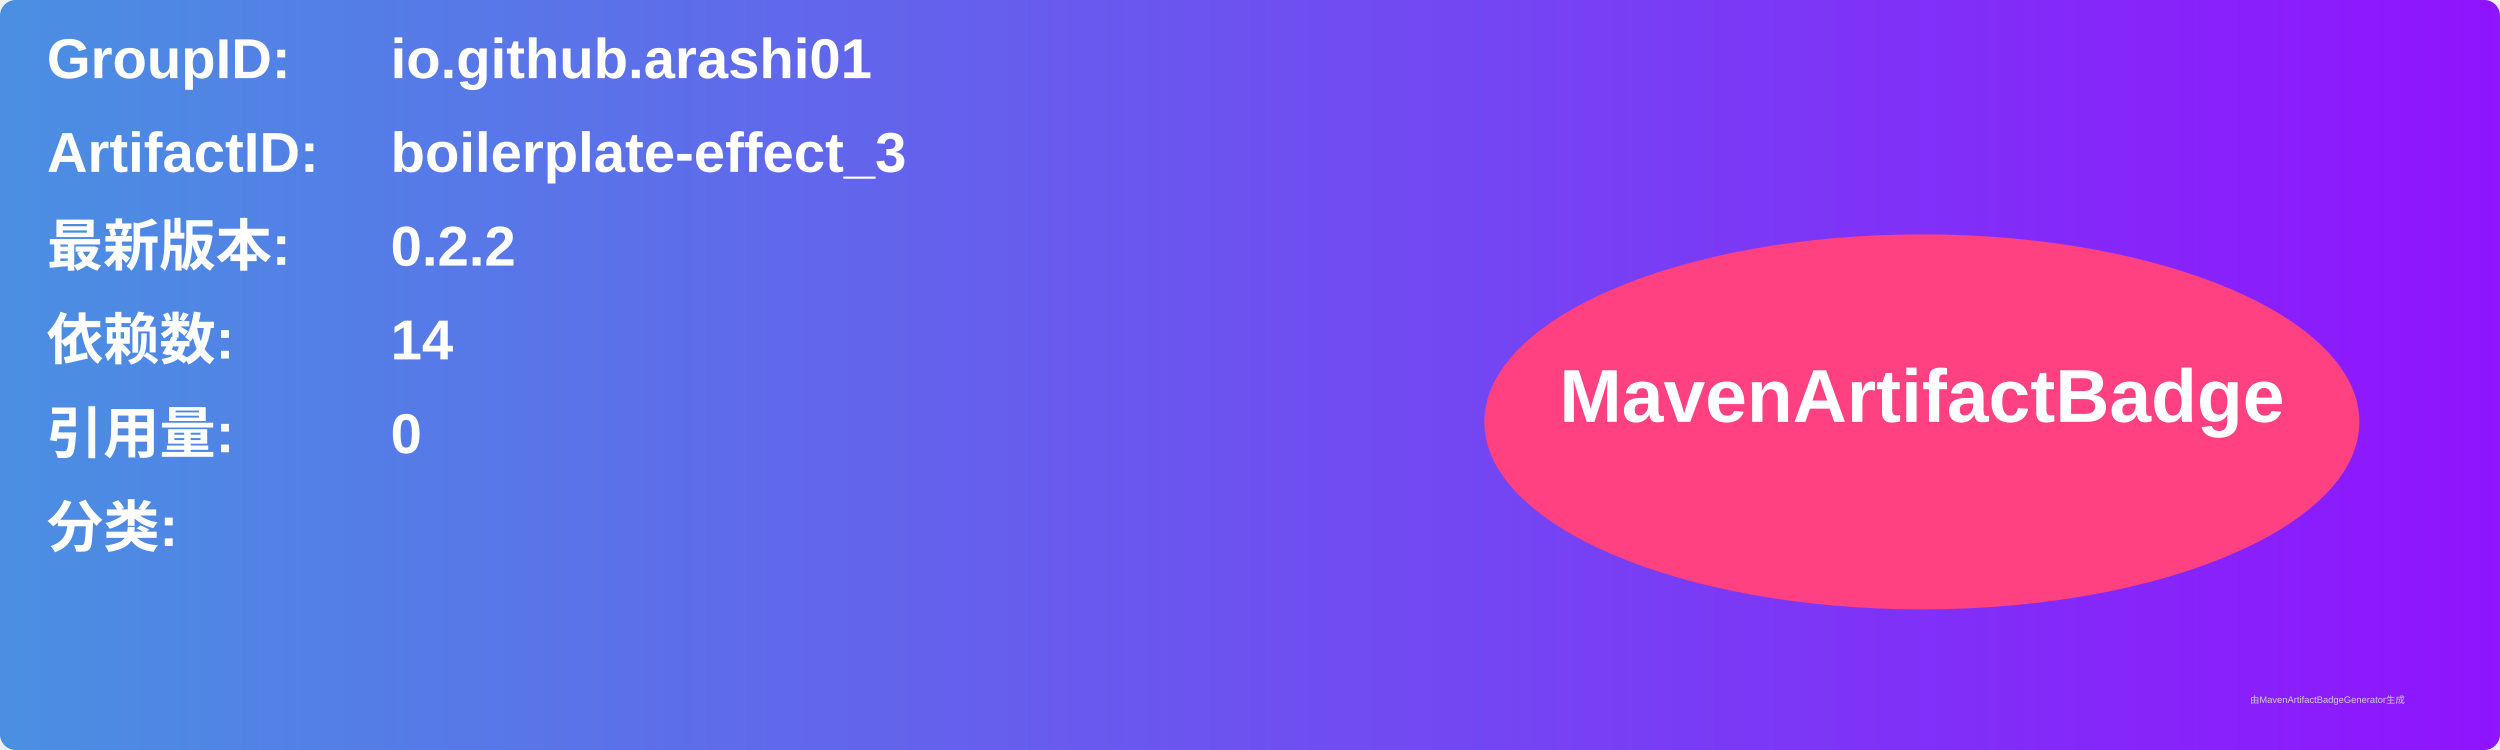
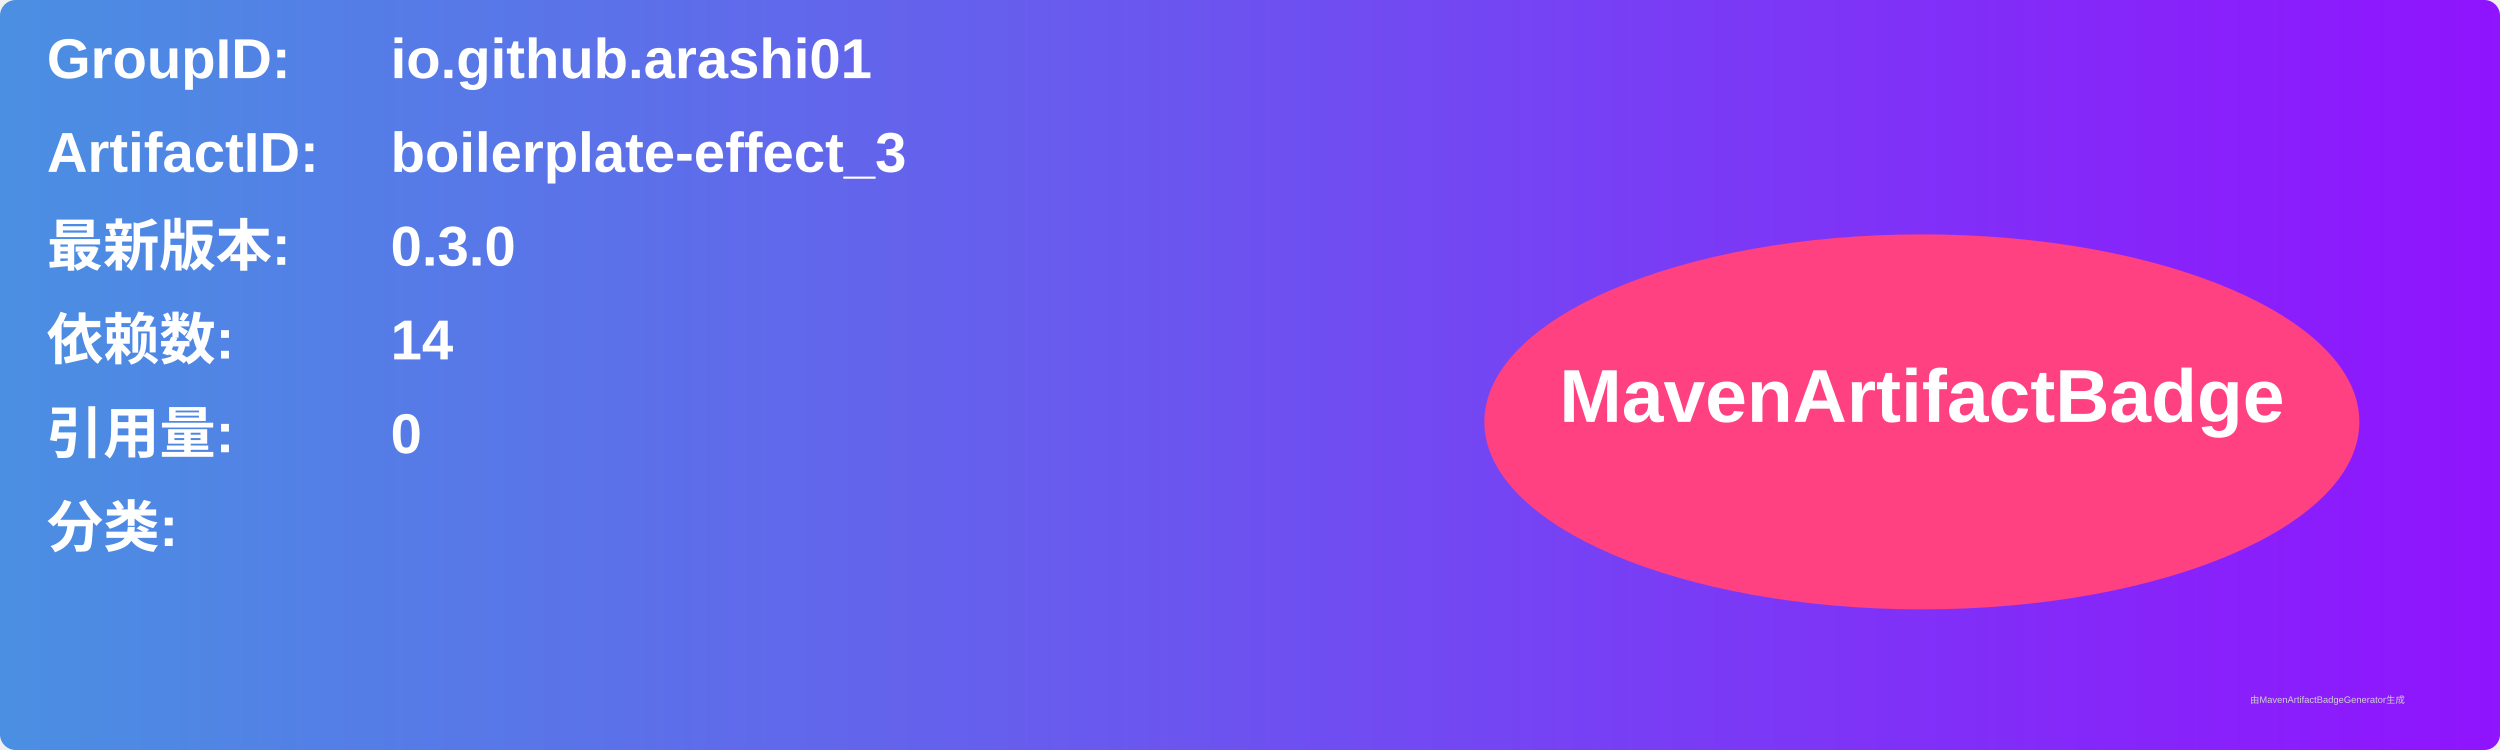
<svg xmlns="http://www.w3.org/2000/svg" width="800" height="240" viewBox="0 0 800 240">
  <linearGradient id="grad" x1="0%" y1="0%" x2="100%" y2="0%">
    <stop offset="0%" stop-color="#4a90e2" />
    <stop offset="100%" stop-color="#9013fe" />
  </linearGradient>
  <rect width="100%" height="100%" rx="5" ry="5" fill="url(#grad)" />
  <g transform="translate(15, 15)">
    <text x="0" y="10" font-family="Arial" font-size="18" fill="white" font-weight="bold" width="260">GroupID:</text>
    <text x="110" y="10" font-family="Arial" font-size="18" fill="white" font-weight="bold" width="460">io.github.arashi01</text>
    <text x="0" y="40" font-family="Arial" font-size="18" fill="white" font-weight="bold" width="260">ArtifactID:</text>
    <text x="110" y="40" font-family="Arial" font-size="18" fill="white" font-weight="bold" width="460">boilerplate-effect_3</text>
    <text x="0" y="70" font-family="Arial" font-size="18" fill="white" font-weight="bold">最新版本:</text>
    <text x="110" y="70" font-family="Arial" font-size="18" fill="white" font-weight="bold">
-       <tspan font-weight="bold">0.2.2</tspan>
+       <tspan font-weight="bold">0.3.0</tspan>
    </text>
    <text x="0" y="100" font-family="Arial" font-size="18" fill="white" font-weight="bold">依赖数: </text>
    <text x="110" y="100" font-family="Arial" font-size="18" fill="white">
      <tspan font-weight="bold">14</tspan>
    </text>
    <text x="0" y="130" font-family="Arial" font-size="18" fill="white" font-weight="bold">引用量: </text>
    <text x="110" y="130" font-family="Arial" font-size="18" fill="white">
      <tspan font-weight="bold">0</tspan>
    </text>
    <text x="0" y="160" font-family="Arial" font-size="18" fill="white" font-weight="bold">分类:</text>
    <text x="10" y="190" font-family="Arial" font-size="10" fill="white">
      <tspan font-weight="bold" />
    </text>
    <ellipse cx="600" cy="120" rx="140" ry="60" fill="#ff4081" />
    <text x="600" y="120" text-anchor="middle" font-family="Arial" font-size="24" fill="white" font-weight="bold">MavenArtifactBadge</text>
  </g>
  <text x="720" y="225" font-family="Arial" font-size="3" fill="#d0d0d0">由MavenArtifactBadgeGenerator生成</text>
</svg>
